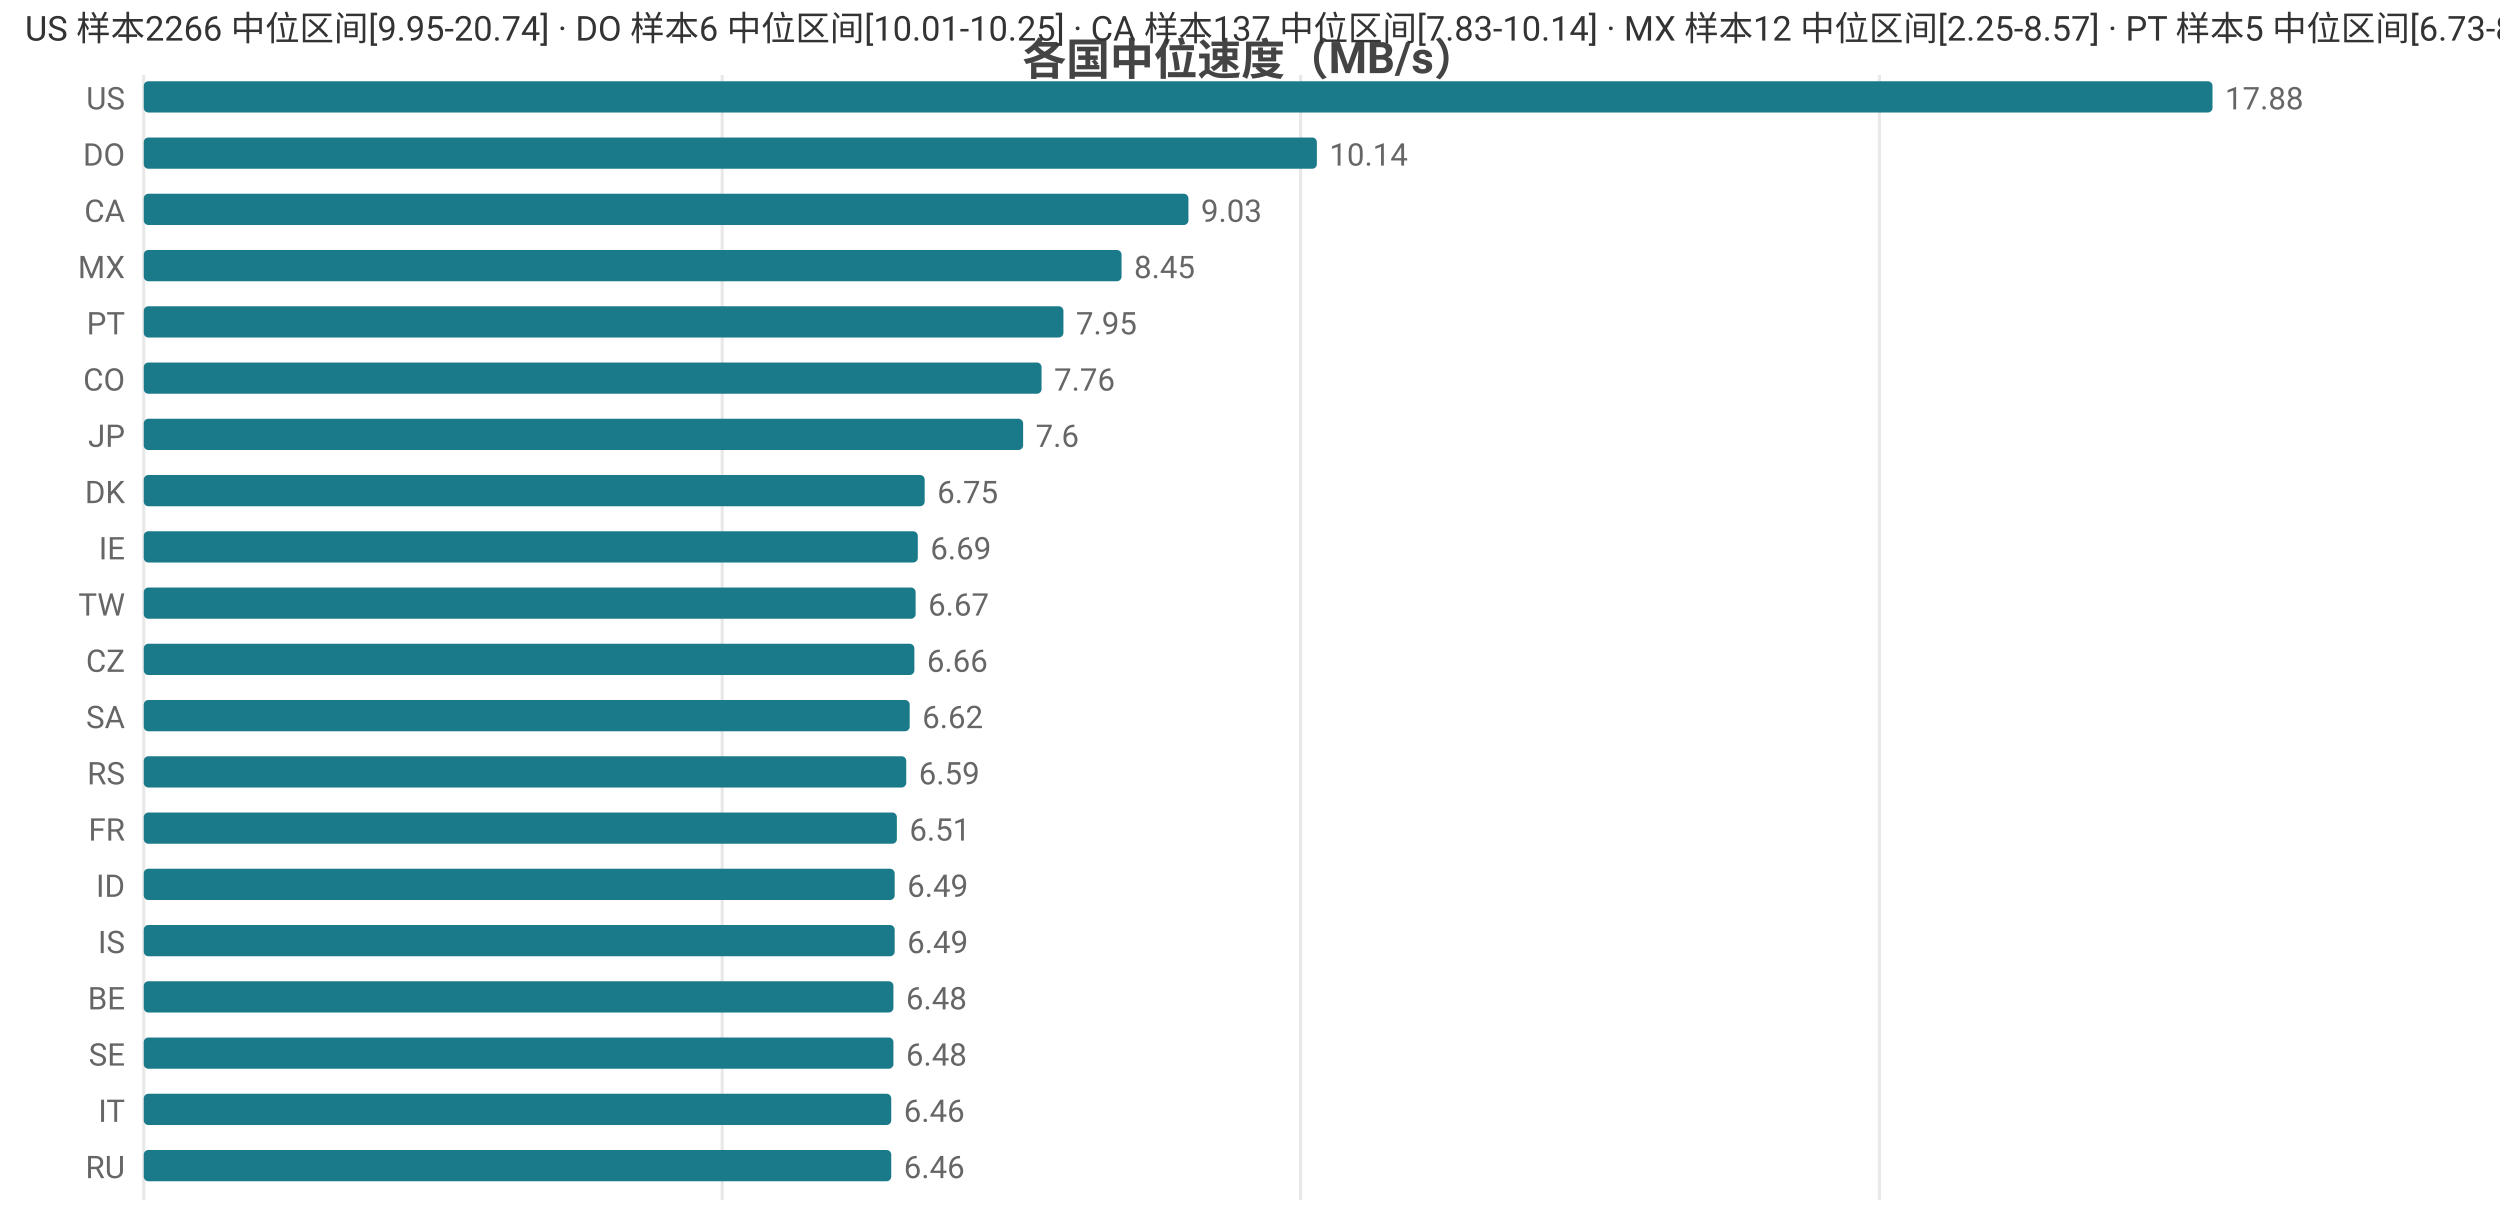
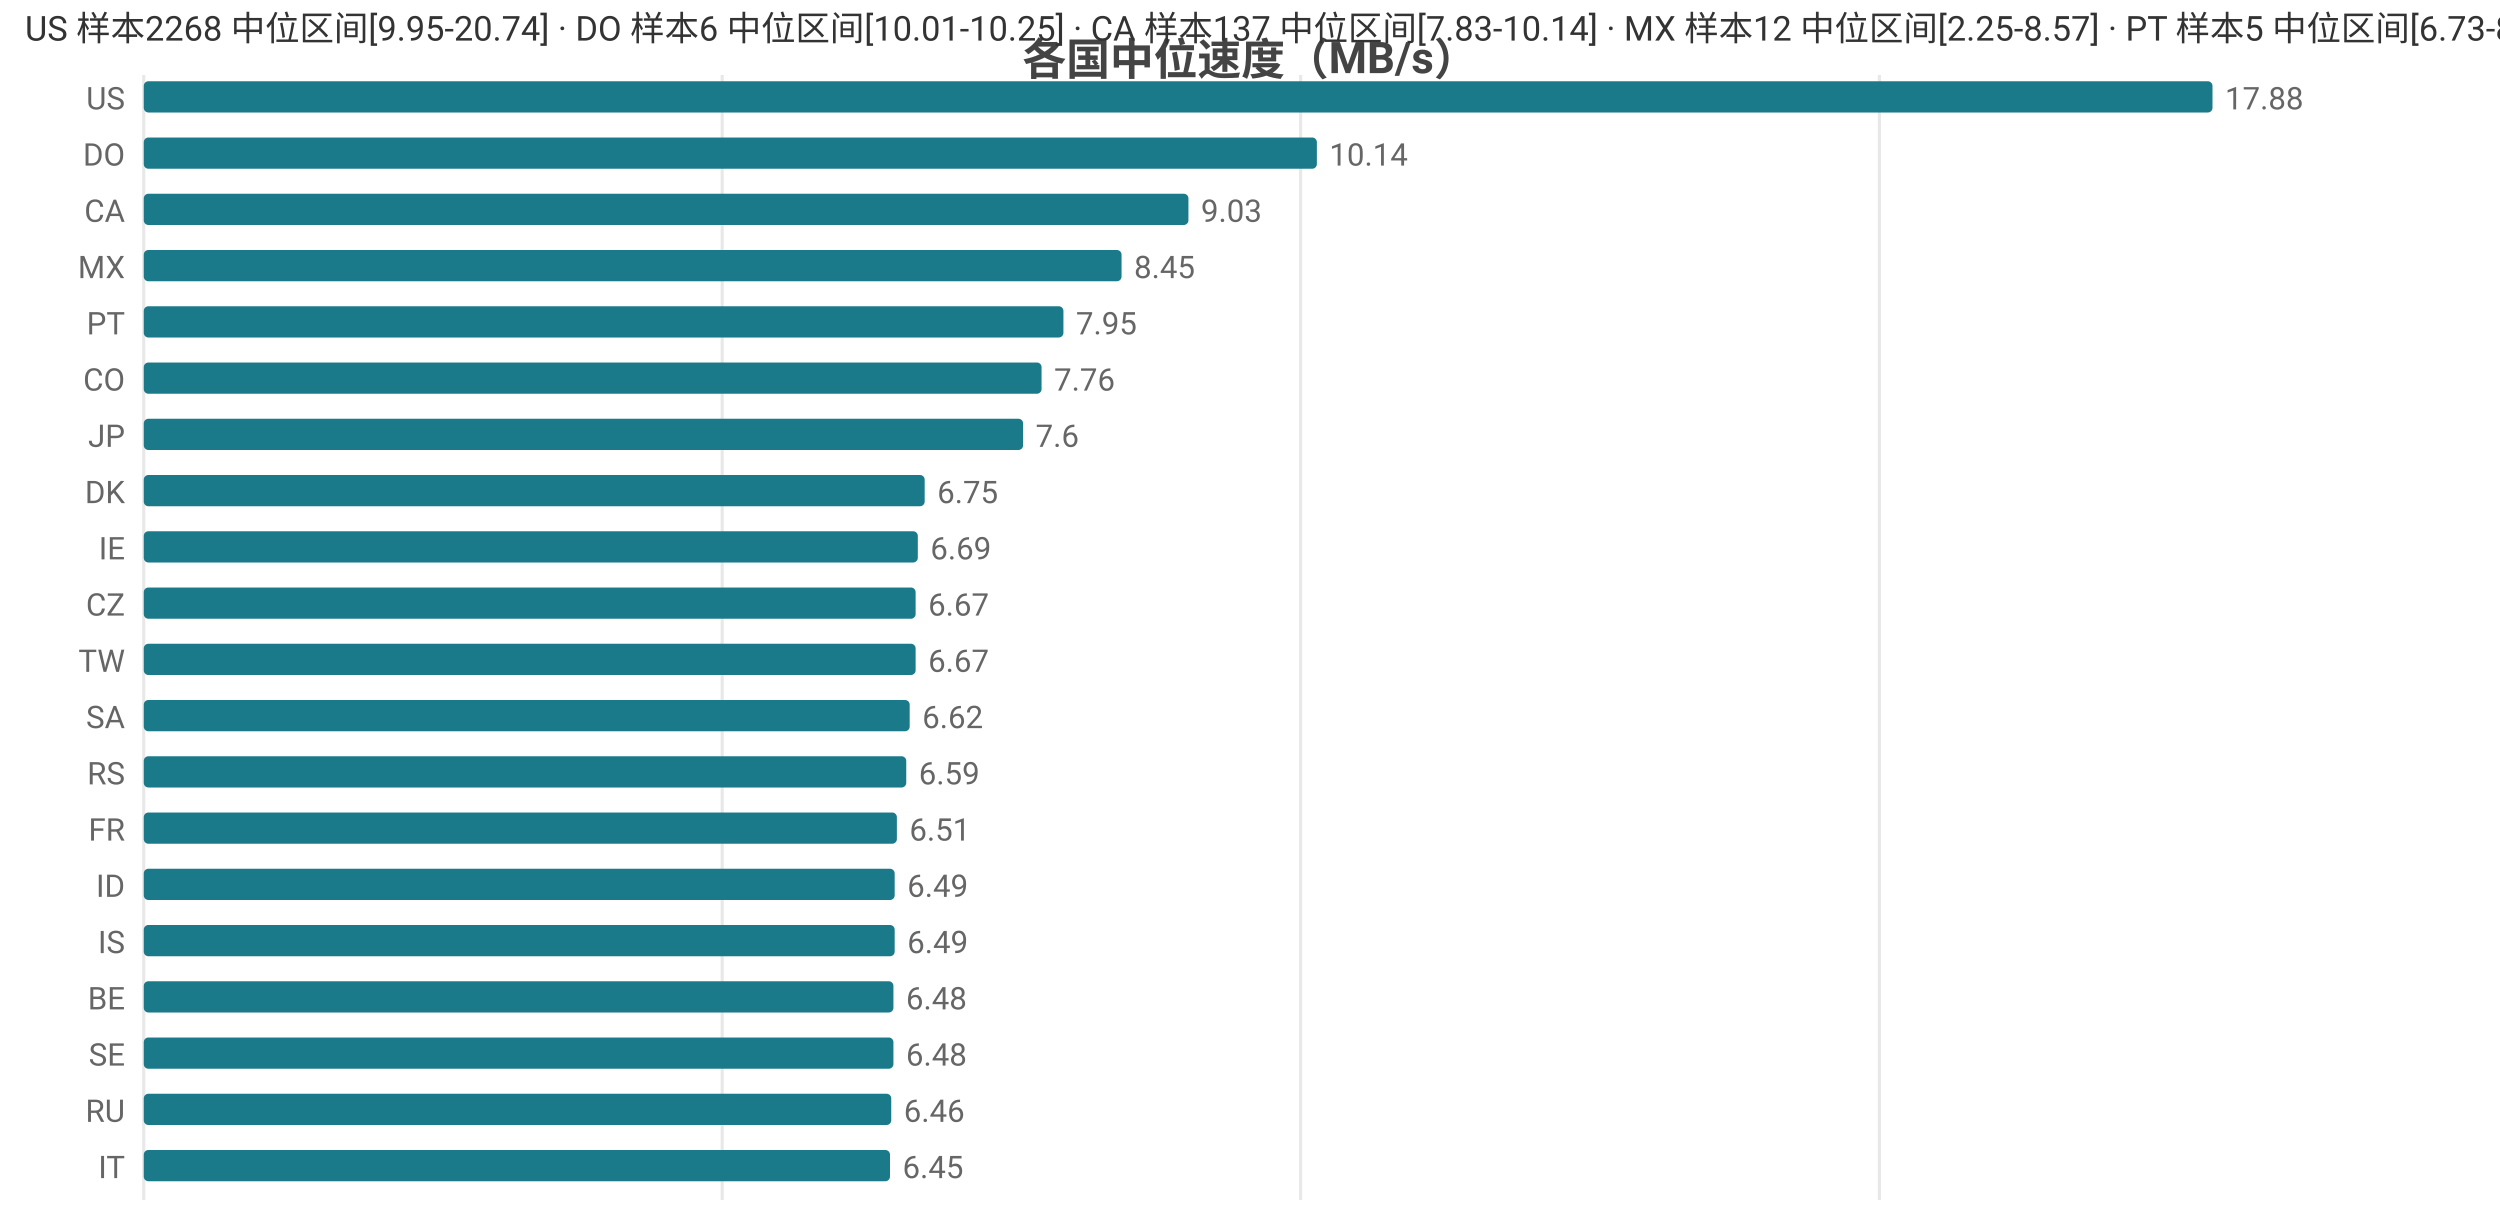
<svg xmlns="http://www.w3.org/2000/svg" width="800" height="392" viewBox="0 0 800 392">
  <rect width="800" height="392" fill="#ffffff" />
  <style>text{font-family:system-ui,-apple-system,'Segoe UI',Roboto,'PingFang SC','Microsoft YaHei','Noto Sans CJK SC',sans-serif}.g{stroke:#e8e8e8;stroke-width:1}.a{stroke:#999;stroke-width:1}.t{font-size:10px;fill:#666}.m{font-size:10px;text-anchor:middle;fill:#666}.e{font-size:10px;text-anchor:end;fill:#666}.l{font-size:11px;fill:#333}.tt{font-size:14px;font-weight:600;text-anchor:middle;fill:#444}.em{font-size:13px;text-anchor:middle;fill:#999}</style>
  <text class="tt" x="400.0" y="24">各国中位速度（MB/s）</text>
  <line class="g" x1="46" y1="24" x2="46" y2="384" />
  <line class="g" x1="231.1" y1="24" x2="231.1" y2="384" />
  <line class="g" x1="416.2" y1="24" x2="416.2" y2="384" />
  <line class="g" x1="601.4" y1="24" x2="601.4" y2="384" />
  <text class="e" x="40" y="35">US</text>
  <rect x="46" y="26" width="662" height="10" fill="#1a7a8a" rx="1.5" />
  <text class="t" x="712" y="35">17.88</text>
  <text class="e" x="40" y="53">DO</text>
  <rect x="46" y="44" width="375.4" height="10" fill="#1a7a8a" rx="1.5" />
  <text class="t" x="425.4" y="53">10.14</text>
  <text class="e" x="40" y="71">CA</text>
  <rect x="46" y="62" width="334.3" height="10" fill="#1a7a8a" rx="1.5" />
  <text class="t" x="384.3" y="71">9.03</text>
  <text class="e" x="40" y="89">MX</text>
  <rect x="46" y="80" width="312.9" height="10" fill="#1a7a8a" rx="1.5" />
  <text class="t" x="362.9" y="89">8.45</text>
  <text class="e" x="40" y="107">PT</text>
  <rect x="46" y="98" width="294.3" height="10" fill="#1a7a8a" rx="1.5" />
  <text class="t" x="344.3" y="107">7.95</text>
  <text class="e" x="40" y="125">CO</text>
  <rect x="46" y="116" width="287.3" height="10" fill="#1a7a8a" rx="1.5" />
  <text class="t" x="337.3" y="125">7.76</text>
  <text class="e" x="40" y="143">JP</text>
  <rect x="46" y="134" width="281.4" height="10" fill="#1a7a8a" rx="1.5" />
  <text class="t" x="331.4" y="143">7.6</text>
  <text class="e" x="40" y="161">DK</text>
  <rect x="46" y="152" width="249.9" height="10" fill="#1a7a8a" rx="1.5" />
  <text class="t" x="299.9" y="161">6.75</text>
  <text class="e" x="40" y="179">IE</text>
  <rect x="46" y="170" width="247.7" height="10" fill="#1a7a8a" rx="1.5" />
  <text class="t" x="297.7" y="179">6.69</text>
-   <text class="e" x="40" y="197">TW</text>
+   <text class="e" x="40" y="197">CZ</text>
  <rect x="46" y="188" width="247.0" height="10" fill="#1a7a8a" rx="1.5" />
  <text class="t" x="297.0" y="197">6.67</text>
-   <text class="e" x="40" y="215">CZ</text>
-   <rect x="46" y="206" width="246.6" height="10" fill="#1a7a8a" rx="1.5" />
-   <text class="t" x="296.6" y="215">6.66</text>
+   <text class="e" x="40" y="215">TW</text>
+   <rect x="46" y="206" width="247.0" height="10" fill="#1a7a8a" rx="1.5" />
+   <text class="t" x="297.0" y="215">6.67</text>
  <text class="e" x="40" y="233">SA</text>
  <rect x="46" y="224" width="245.1" height="10" fill="#1a7a8a" rx="1.5" />
  <text class="t" x="295.1" y="233">6.62</text>
  <text class="e" x="40" y="251">RS</text>
  <rect x="46" y="242" width="244.0" height="10" fill="#1a7a8a" rx="1.5" />
  <text class="t" x="294.0" y="251">6.59</text>
  <text class="e" x="40" y="269">FR</text>
  <rect x="46" y="260" width="241.0" height="10" fill="#1a7a8a" rx="1.5" />
  <text class="t" x="291.0" y="269">6.51</text>
  <text class="e" x="40" y="287">ID</text>
  <rect x="46" y="278" width="240.3" height="10" fill="#1a7a8a" rx="1.5" />
  <text class="t" x="290.3" y="287">6.49</text>
  <text class="e" x="40" y="305">IS</text>
  <rect x="46" y="296" width="240.3" height="10" fill="#1a7a8a" rx="1.5" />
  <text class="t" x="290.3" y="305">6.49</text>
  <text class="e" x="40" y="323">BE</text>
  <rect x="46" y="314" width="239.9" height="10" fill="#1a7a8a" rx="1.5" />
  <text class="t" x="289.9" y="323">6.48</text>
  <text class="e" x="40" y="341">SE</text>
  <rect x="46" y="332" width="239.9" height="10" fill="#1a7a8a" rx="1.5" />
  <text class="t" x="289.9" y="341">6.48</text>
-   <text class="e" x="40" y="359">IT</text>
+   <text class="e" x="40" y="359">RU</text>
  <rect x="46" y="350" width="239.2" height="10" fill="#1a7a8a" rx="1.5" />
  <text class="t" x="289.2" y="359">6.46</text>
-   <text class="e" x="40" y="377">RU</text>
-   <rect x="46" y="368" width="239.2" height="10" fill="#1a7a8a" rx="1.5" />
-   <text class="t" x="289.2" y="377">6.46</text>
-   <text class="l" x="8" y="13">US 样本2266 中位区间[9.95-20.74] · DO 样本6 中位区间[10.01-10.25] · CA 样本137 中位区间[7.83-10.14] · MX 样本12 中位区间[2.25-8.57] · PT 样本5 中位区间[6.73-8.32]</text>
+   <text class="e" x="40" y="377">IT</text>
+   <rect x="46" y="368" width="238.8" height="10" fill="#1a7a8a" rx="1.5" />
+   <text class="t" x="288.8" y="377">6.45</text>
+   <text class="l" x="8" y="13">US 样本2268 中位区间[9.95-20.74] · DO 样本6 中位区间[10.01-10.25] · CA 样本137 中位区间[7.83-10.14] · MX 样本12 中位区间[2.25-8.57] · PT 样本5 中位区间[6.73-8.32]</text>
</svg>
